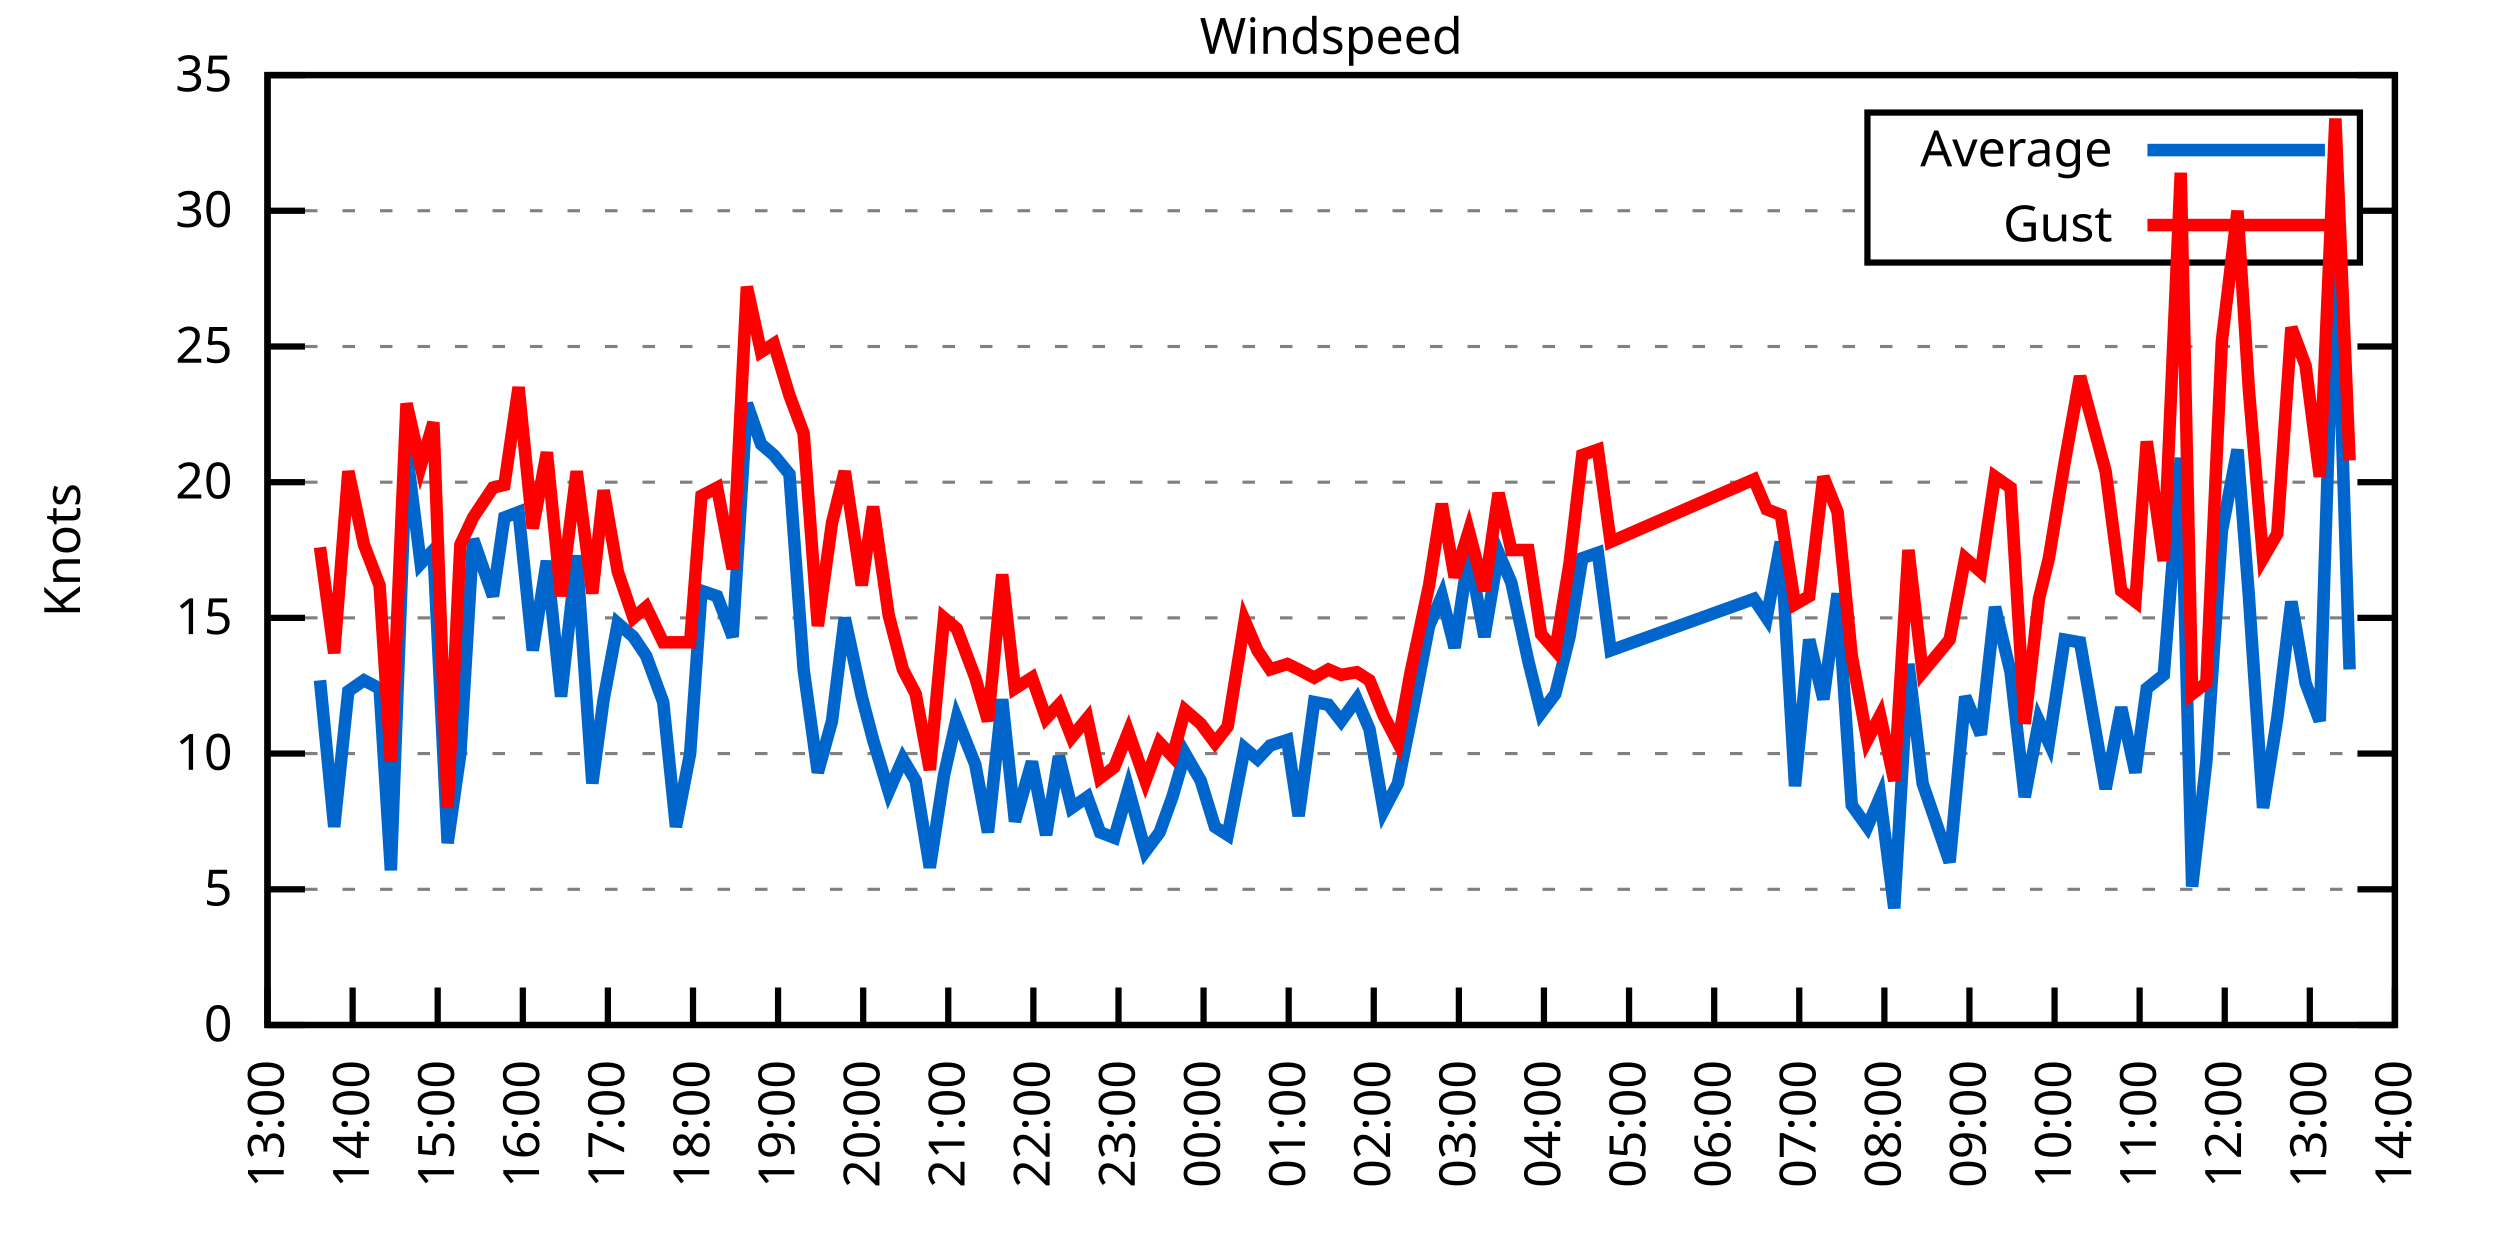
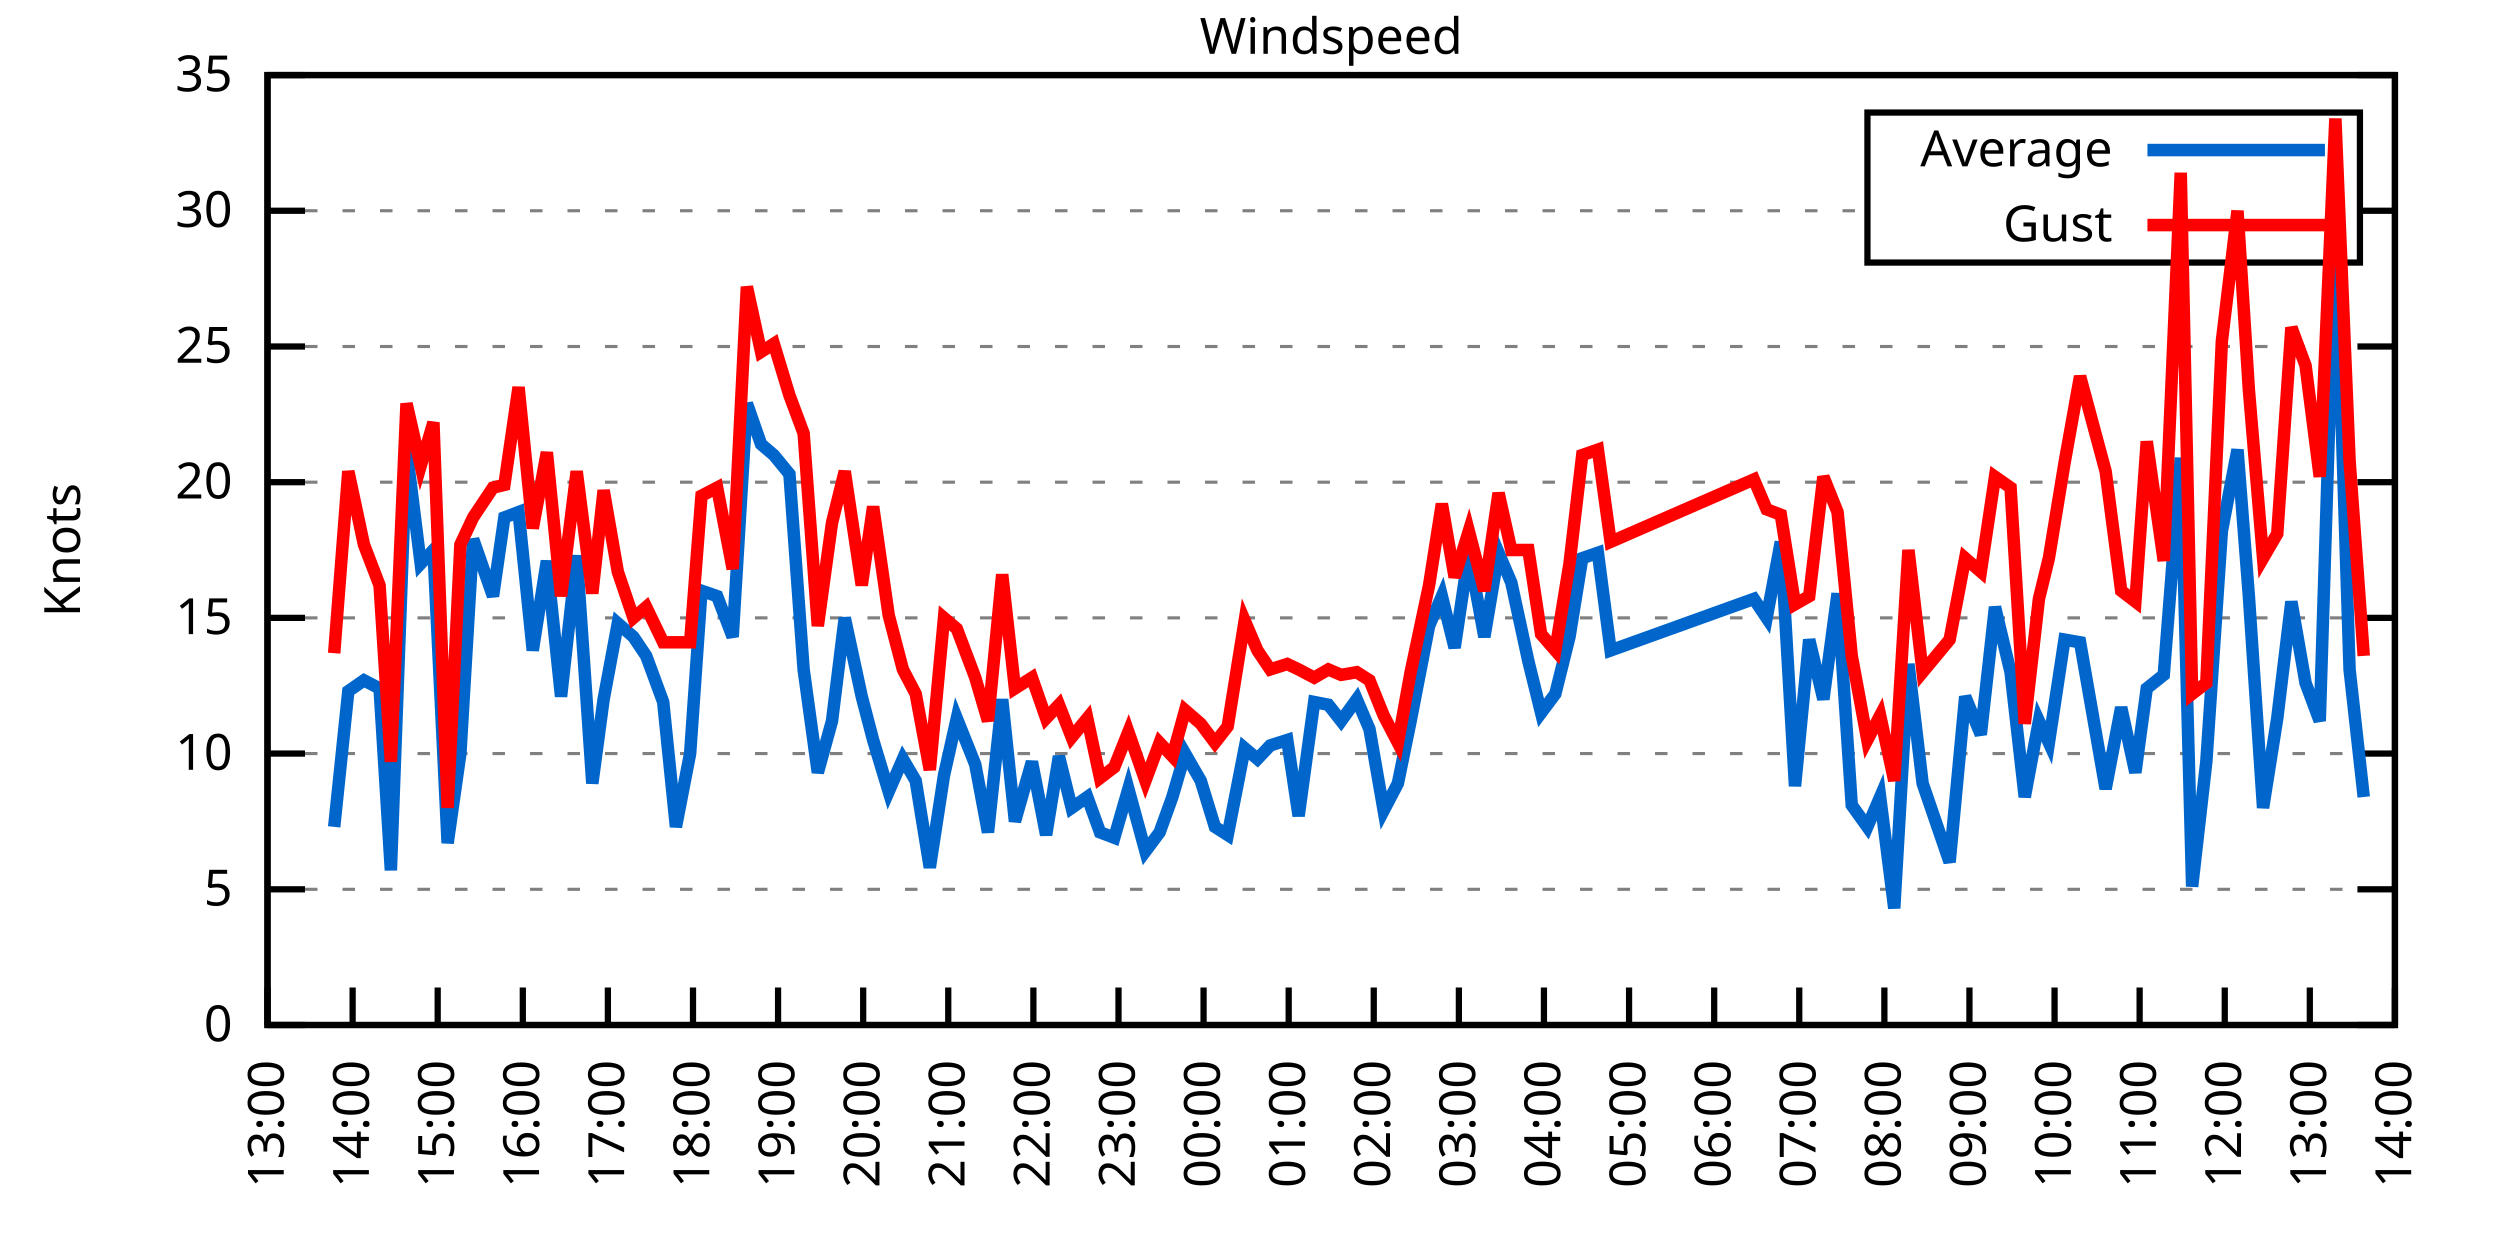
<svg xmlns="http://www.w3.org/2000/svg" xmlns:xlink="http://www.w3.org/1999/xlink" width="400" height="200" viewBox="0 0 400 200">
  <g id="gnuplot_canvas">
    <rect x="0" y="0" width="400" height="200" fill="none" />
    <defs>
      <circle id="gpDot" r="0.5" stroke-width="0.5" stroke="currentColor" />
      <path id="gpPt0" stroke-width="0.333" stroke="currentColor" d="M-1,0 h2 M0,-1 v2" />
      <path id="gpPt1" stroke-width="0.333" stroke="currentColor" d="M-1,-1 L1,1 M1,-1 L-1,1" />
      <path id="gpPt2" stroke-width="0.333" stroke="currentColor" d="M-1,0 L1,0 M0,-1 L0,1 M-1,-1 L1,1 M-1,1 L1,-1" />
      <rect id="gpPt3" stroke-width="0.333" stroke="currentColor" x="-1" y="-1" width="2" height="2" />
      <rect id="gpPt4" stroke-width="0.333" stroke="currentColor" fill="currentColor" x="-1" y="-1" width="2" height="2" />
      <circle id="gpPt5" stroke-width="0.333" stroke="currentColor" cx="0" cy="0" r="1" />
      <use xlink:href="#gpPt5" id="gpPt6" fill="currentColor" stroke="none" />
      <path id="gpPt7" stroke-width="0.333" stroke="currentColor" d="M0,-1.33 L-1.33,0.67 L1.33,0.67 z" />
      <use xlink:href="#gpPt7" id="gpPt8" fill="currentColor" stroke="none" />
      <use xlink:href="#gpPt7" id="gpPt9" stroke="currentColor" transform="rotate(180)" />
      <use xlink:href="#gpPt9" id="gpPt10" fill="currentColor" stroke="none" />
      <use xlink:href="#gpPt3" id="gpPt11" stroke="currentColor" transform="rotate(45)" />
      <use xlink:href="#gpPt11" id="gpPt12" fill="currentColor" stroke="none" />
      <path id="gpPt13" stroke-width="0.333" stroke="currentColor" d="M0,1.330 L1.265,0.411 L0.782,-1.067 L-0.782,-1.076 L-1.265,0.411 z" />
      <use xlink:href="#gpPt13" id="gpPt14" fill="currentColor" stroke="none" />
      <filter id="textbox" filterUnits="objectBoundingBox" x="0" y="0" height="1" width="1">
        <feFlood flood-color="white" flood-opacity="1" result="bgnd" />
        <feComposite in="SourceGraphic" in2="bgnd" operator="atop" />
      </filter>
      <filter id="greybox" filterUnits="objectBoundingBox" x="0" y="0" height="1" width="1">
        <feFlood flood-color="lightgrey" flood-opacity="1" result="grey" />
        <feComposite in="SourceGraphic" in2="grey" operator="atop" />
      </filter>
    </defs>
    <g fill="none" color="white" stroke="currentColor" stroke-width="1.00" stroke-linecap="butt" stroke-linejoin="miter">
</g>
    <g fill="none" color="black" stroke="currentColor" stroke-width="1.00" stroke-linecap="butt" stroke-linejoin="miter">
      <g stroke="none" shape-rendering="crispEdges">
        <polygon fill="rgb(255, 255, 255)" points="42.80,164.00 383.18,164.00 383.18,12.02 42.80,12.02 " />
      </g>
    </g>
    <g fill="none" color="black" stroke="currentColor" stroke-width="1.00" stroke-linecap="butt" stroke-linejoin="miter">
</g>
    <g fill="none" color="black" stroke="black" stroke-width="0.50" stroke-linecap="butt" stroke-linejoin="miter">
</g>
    <g fill="none" color="gray" stroke="currentColor" stroke-width="0.50" stroke-linecap="butt" stroke-linejoin="miter">
      <path stroke="gray" stroke-dasharray="2,4" class="gridline" d="M42.80,164.00 L383.19,164.00  " />
    </g>
    <g fill="none" color="gray" stroke="gray" stroke-width="1.00" stroke-linecap="butt" stroke-linejoin="miter">
</g>
    <g fill="none" color="black" stroke="currentColor" stroke-width="1.00" stroke-linecap="butt" stroke-linejoin="miter">
      <path stroke="black" d="M42.80,164.00 L48.80,164.00 M383.19,164.00 L377.19,164.00  " />
      <g transform="translate(37.20,166.60)" stroke="none" fill="black" font-family="Sans" font-size="8.00" text-anchor="end">
        <text>
          <tspan font-family="Sans"> 0</tspan>
        </text>
      </g>
    </g>
    <g fill="none" color="black" stroke="currentColor" stroke-width="1.00" stroke-linecap="butt" stroke-linejoin="miter">
</g>
    <g fill="none" color="black" stroke="black" stroke-width="0.50" stroke-linecap="butt" stroke-linejoin="miter">
</g>
    <g fill="none" color="gray" stroke="currentColor" stroke-width="0.50" stroke-linecap="butt" stroke-linejoin="miter">
      <path stroke="gray" stroke-dasharray="2,4" class="gridline" d="M42.80,142.29 L383.19,142.29  " />
    </g>
    <g fill="none" color="gray" stroke="gray" stroke-width="1.00" stroke-linecap="butt" stroke-linejoin="miter">
</g>
    <g fill="none" color="black" stroke="currentColor" stroke-width="1.00" stroke-linecap="butt" stroke-linejoin="miter">
      <path stroke="black" d="M42.80,142.29 L48.80,142.29 M383.19,142.29 L377.19,142.29  " />
      <g transform="translate(37.20,144.89)" stroke="none" fill="black" font-family="Sans" font-size="8.00" text-anchor="end">
        <text>
          <tspan font-family="Sans"> 5</tspan>
        </text>
      </g>
    </g>
    <g fill="none" color="black" stroke="currentColor" stroke-width="1.00" stroke-linecap="butt" stroke-linejoin="miter">
</g>
    <g fill="none" color="black" stroke="black" stroke-width="0.50" stroke-linecap="butt" stroke-linejoin="miter">
</g>
    <g fill="none" color="gray" stroke="currentColor" stroke-width="0.50" stroke-linecap="butt" stroke-linejoin="miter">
      <path stroke="gray" stroke-dasharray="2,4" class="gridline" d="M42.80,120.57 L383.19,120.57  " />
    </g>
    <g fill="none" color="gray" stroke="gray" stroke-width="1.00" stroke-linecap="butt" stroke-linejoin="miter">
</g>
    <g fill="none" color="black" stroke="currentColor" stroke-width="1.00" stroke-linecap="butt" stroke-linejoin="miter">
      <path stroke="black" d="M42.80,120.57 L48.80,120.57 M383.19,120.57 L377.19,120.57  " />
      <g transform="translate(37.20,123.17)" stroke="none" fill="black" font-family="Sans" font-size="8.00" text-anchor="end">
        <text>
          <tspan font-family="Sans"> 10</tspan>
        </text>
      </g>
    </g>
    <g fill="none" color="black" stroke="currentColor" stroke-width="1.00" stroke-linecap="butt" stroke-linejoin="miter">
</g>
    <g fill="none" color="black" stroke="black" stroke-width="0.50" stroke-linecap="butt" stroke-linejoin="miter">
</g>
    <g fill="none" color="gray" stroke="currentColor" stroke-width="0.50" stroke-linecap="butt" stroke-linejoin="miter">
      <path stroke="gray" stroke-dasharray="2,4" class="gridline" d="M42.80,98.86 L383.19,98.86  " />
    </g>
    <g fill="none" color="gray" stroke="gray" stroke-width="1.00" stroke-linecap="butt" stroke-linejoin="miter">
</g>
    <g fill="none" color="black" stroke="currentColor" stroke-width="1.00" stroke-linecap="butt" stroke-linejoin="miter">
      <path stroke="black" d="M42.80,98.86 L48.80,98.86 M383.19,98.86 L377.19,98.86  " />
      <g transform="translate(37.20,101.46)" stroke="none" fill="black" font-family="Sans" font-size="8.00" text-anchor="end">
        <text>
          <tspan font-family="Sans"> 15</tspan>
        </text>
      </g>
    </g>
    <g fill="none" color="black" stroke="currentColor" stroke-width="1.00" stroke-linecap="butt" stroke-linejoin="miter">
</g>
    <g fill="none" color="black" stroke="black" stroke-width="0.50" stroke-linecap="butt" stroke-linejoin="miter">
</g>
    <g fill="none" color="gray" stroke="currentColor" stroke-width="0.50" stroke-linecap="butt" stroke-linejoin="miter">
      <path stroke="gray" stroke-dasharray="2,4" class="gridline" d="M42.80,77.15 L383.19,77.15  " />
    </g>
    <g fill="none" color="gray" stroke="gray" stroke-width="1.00" stroke-linecap="butt" stroke-linejoin="miter">
</g>
    <g fill="none" color="black" stroke="currentColor" stroke-width="1.00" stroke-linecap="butt" stroke-linejoin="miter">
      <path stroke="black" d="M42.80,77.15 L48.80,77.15 M383.19,77.15 L377.19,77.15  " />
      <g transform="translate(37.20,79.75)" stroke="none" fill="black" font-family="Sans" font-size="8.00" text-anchor="end">
        <text>
          <tspan font-family="Sans"> 20</tspan>
        </text>
      </g>
    </g>
    <g fill="none" color="black" stroke="currentColor" stroke-width="1.00" stroke-linecap="butt" stroke-linejoin="miter">
</g>
    <g fill="none" color="black" stroke="black" stroke-width="0.50" stroke-linecap="butt" stroke-linejoin="miter">
</g>
    <g fill="none" color="gray" stroke="currentColor" stroke-width="0.50" stroke-linecap="butt" stroke-linejoin="miter">
      <path stroke="gray" stroke-dasharray="2,4" class="gridline" d="M42.80,55.44 L383.19,55.44  " />
    </g>
    <g fill="none" color="gray" stroke="gray" stroke-width="1.00" stroke-linecap="butt" stroke-linejoin="miter">
</g>
    <g fill="none" color="black" stroke="currentColor" stroke-width="1.00" stroke-linecap="butt" stroke-linejoin="miter">
      <path stroke="black" d="M42.80,55.44 L48.80,55.44 M383.19,55.44 L377.19,55.44  " />
      <g transform="translate(37.20,58.04)" stroke="none" fill="black" font-family="Sans" font-size="8.00" text-anchor="end">
        <text>
          <tspan font-family="Sans"> 25</tspan>
        </text>
      </g>
    </g>
    <g fill="none" color="black" stroke="currentColor" stroke-width="1.00" stroke-linecap="butt" stroke-linejoin="miter">
</g>
    <g fill="none" color="black" stroke="black" stroke-width="0.50" stroke-linecap="butt" stroke-linejoin="miter">
</g>
    <g fill="none" color="gray" stroke="currentColor" stroke-width="0.50" stroke-linecap="butt" stroke-linejoin="miter">
      <path stroke="gray" stroke-dasharray="2,4" class="gridline" d="M42.80,33.72 L298.79,33.72 M377.59,33.72 L383.19,33.72  " />
    </g>
    <g fill="none" color="gray" stroke="gray" stroke-width="1.00" stroke-linecap="butt" stroke-linejoin="miter">
</g>
    <g fill="none" color="black" stroke="currentColor" stroke-width="1.00" stroke-linecap="butt" stroke-linejoin="miter">
      <path stroke="black" d="M42.80,33.72 L48.80,33.72 M383.19,33.72 L377.19,33.72  " />
      <g transform="translate(37.20,36.32)" stroke="none" fill="black" font-family="Sans" font-size="8.00" text-anchor="end">
        <text>
          <tspan font-family="Sans"> 30</tspan>
        </text>
      </g>
    </g>
    <g fill="none" color="black" stroke="currentColor" stroke-width="1.00" stroke-linecap="butt" stroke-linejoin="miter">
</g>
    <g fill="none" color="black" stroke="black" stroke-width="0.50" stroke-linecap="butt" stroke-linejoin="miter">
</g>
    <g fill="none" color="gray" stroke="currentColor" stroke-width="0.50" stroke-linecap="butt" stroke-linejoin="miter">
      <path stroke="gray" stroke-dasharray="2,4" class="gridline" d="M42.80,12.01 L383.19,12.01  " />
    </g>
    <g fill="none" color="gray" stroke="gray" stroke-width="1.00" stroke-linecap="butt" stroke-linejoin="miter">
</g>
    <g fill="none" color="black" stroke="currentColor" stroke-width="1.00" stroke-linecap="butt" stroke-linejoin="miter">
      <path stroke="black" d="M42.80,12.01 L48.80,12.01 M383.19,12.01 L377.19,12.01  " />
      <g transform="translate(37.20,14.61)" stroke="none" fill="black" font-family="Sans" font-size="8.00" text-anchor="end">
        <text>
          <tspan font-family="Sans"> 35</tspan>
        </text>
      </g>
    </g>
    <g fill="none" color="black" stroke="currentColor" stroke-width="1.00" stroke-linecap="butt" stroke-linejoin="miter">
      <path stroke="black" d="M42.80,164.00 L42.80,158.00  " />
      <g transform="translate(45.40,169.60) rotate(270.00)" stroke="none" fill="black" font-family="Sans" font-size="8.00" text-anchor="end">
        <text>
          <tspan font-family="Sans">13:00</tspan>
        </text>
      </g>
    </g>
    <g fill="none" color="black" stroke="currentColor" stroke-width="1.00" stroke-linecap="butt" stroke-linejoin="miter">
      <path stroke="black" d="M56.42,164.00 L56.42,158.00  " />
      <g transform="translate(59.02,169.60) rotate(270.00)" stroke="none" fill="black" font-family="Sans" font-size="8.00" text-anchor="end">
        <text>
          <tspan font-family="Sans">14:00</tspan>
        </text>
      </g>
    </g>
    <g fill="none" color="black" stroke="currentColor" stroke-width="1.00" stroke-linecap="butt" stroke-linejoin="miter">
      <path stroke="black" d="M70.03,164.00 L70.03,158.00  " />
      <g transform="translate(72.63,169.60) rotate(270.00)" stroke="none" fill="black" font-family="Sans" font-size="8.00" text-anchor="end">
        <text>
          <tspan font-family="Sans">15:00</tspan>
        </text>
      </g>
    </g>
    <g fill="none" color="black" stroke="currentColor" stroke-width="1.00" stroke-linecap="butt" stroke-linejoin="miter">
      <path stroke="black" d="M83.65,164.00 L83.65,158.00  " />
      <g transform="translate(86.25,169.60) rotate(270.00)" stroke="none" fill="black" font-family="Sans" font-size="8.00" text-anchor="end">
        <text>
          <tspan font-family="Sans">16:00</tspan>
        </text>
      </g>
    </g>
    <g fill="none" color="black" stroke="currentColor" stroke-width="1.00" stroke-linecap="butt" stroke-linejoin="miter">
      <path stroke="black" d="M97.26,164.00 L97.26,158.00  " />
      <g transform="translate(99.86,169.60) rotate(270.00)" stroke="none" fill="black" font-family="Sans" font-size="8.00" text-anchor="end">
        <text>
          <tspan font-family="Sans">17:00</tspan>
        </text>
      </g>
    </g>
    <g fill="none" color="black" stroke="currentColor" stroke-width="1.00" stroke-linecap="butt" stroke-linejoin="miter">
      <path stroke="black" d="M110.88,164.00 L110.88,158.00  " />
      <g transform="translate(113.48,169.60) rotate(270.00)" stroke="none" fill="black" font-family="Sans" font-size="8.00" text-anchor="end">
        <text>
          <tspan font-family="Sans">18:00</tspan>
        </text>
      </g>
    </g>
    <g fill="none" color="black" stroke="currentColor" stroke-width="1.00" stroke-linecap="butt" stroke-linejoin="miter">
      <path stroke="black" d="M124.49,164.00 L124.49,158.00  " />
      <g transform="translate(127.09,169.60) rotate(270.00)" stroke="none" fill="black" font-family="Sans" font-size="8.00" text-anchor="end">
        <text>
          <tspan font-family="Sans">19:00</tspan>
        </text>
      </g>
    </g>
    <g fill="none" color="black" stroke="currentColor" stroke-width="1.00" stroke-linecap="butt" stroke-linejoin="miter">
      <path stroke="black" d="M138.11,164.00 L138.11,158.00  " />
      <g transform="translate(140.71,169.60) rotate(270.00)" stroke="none" fill="black" font-family="Sans" font-size="8.00" text-anchor="end">
        <text>
          <tspan font-family="Sans">20:00</tspan>
        </text>
      </g>
    </g>
    <g fill="none" color="black" stroke="currentColor" stroke-width="1.00" stroke-linecap="butt" stroke-linejoin="miter">
      <path stroke="black" d="M151.72,164.00 L151.72,158.00  " />
      <g transform="translate(154.32,169.60) rotate(270.00)" stroke="none" fill="black" font-family="Sans" font-size="8.00" text-anchor="end">
        <text>
          <tspan font-family="Sans">21:00</tspan>
        </text>
      </g>
    </g>
    <g fill="none" color="black" stroke="currentColor" stroke-width="1.00" stroke-linecap="butt" stroke-linejoin="miter">
      <path stroke="black" d="M165.34,164.00 L165.34,158.00  " />
      <g transform="translate(167.94,169.60) rotate(270.00)" stroke="none" fill="black" font-family="Sans" font-size="8.00" text-anchor="end">
        <text>
          <tspan font-family="Sans">22:00</tspan>
        </text>
      </g>
    </g>
    <g fill="none" color="black" stroke="currentColor" stroke-width="1.00" stroke-linecap="butt" stroke-linejoin="miter">
      <path stroke="black" d="M178.96,164.00 L178.96,158.00  " />
      <g transform="translate(181.56,169.60) rotate(270.00)" stroke="none" fill="black" font-family="Sans" font-size="8.00" text-anchor="end">
        <text>
          <tspan font-family="Sans">23:00</tspan>
        </text>
      </g>
    </g>
    <g fill="none" color="black" stroke="currentColor" stroke-width="1.00" stroke-linecap="butt" stroke-linejoin="miter">
      <path stroke="black" d="M192.57,164.00 L192.57,158.00  " />
      <g transform="translate(195.17,169.60) rotate(270.00)" stroke="none" fill="black" font-family="Sans" font-size="8.00" text-anchor="end">
        <text>
          <tspan font-family="Sans">00:00</tspan>
        </text>
      </g>
    </g>
    <g fill="none" color="black" stroke="currentColor" stroke-width="1.00" stroke-linecap="butt" stroke-linejoin="miter">
      <path stroke="black" d="M206.19,164.00 L206.19,158.00  " />
      <g transform="translate(208.79,169.60) rotate(270.00)" stroke="none" fill="black" font-family="Sans" font-size="8.00" text-anchor="end">
        <text>
          <tspan font-family="Sans">01:00</tspan>
        </text>
      </g>
    </g>
    <g fill="none" color="black" stroke="currentColor" stroke-width="1.00" stroke-linecap="butt" stroke-linejoin="miter">
      <path stroke="black" d="M219.80,164.00 L219.80,158.00  " />
      <g transform="translate(222.40,169.60) rotate(270.00)" stroke="none" fill="black" font-family="Sans" font-size="8.00" text-anchor="end">
        <text>
          <tspan font-family="Sans">02:00</tspan>
        </text>
      </g>
    </g>
    <g fill="none" color="black" stroke="currentColor" stroke-width="1.00" stroke-linecap="butt" stroke-linejoin="miter">
      <path stroke="black" d="M233.42,164.00 L233.42,158.00  " />
      <g transform="translate(236.02,169.60) rotate(270.00)" stroke="none" fill="black" font-family="Sans" font-size="8.00" text-anchor="end">
        <text>
          <tspan font-family="Sans">03:00</tspan>
        </text>
      </g>
    </g>
    <g fill="none" color="black" stroke="currentColor" stroke-width="1.00" stroke-linecap="butt" stroke-linejoin="miter">
      <path stroke="black" d="M247.03,164.00 L247.03,158.00  " />
      <g transform="translate(249.63,169.60) rotate(270.00)" stroke="none" fill="black" font-family="Sans" font-size="8.00" text-anchor="end">
        <text>
          <tspan font-family="Sans">04:00</tspan>
        </text>
      </g>
    </g>
    <g fill="none" color="black" stroke="currentColor" stroke-width="1.00" stroke-linecap="butt" stroke-linejoin="miter">
      <path stroke="black" d="M260.65,164.00 L260.65,158.00  " />
      <g transform="translate(263.25,169.60) rotate(270.00)" stroke="none" fill="black" font-family="Sans" font-size="8.00" text-anchor="end">
        <text>
          <tspan font-family="Sans">05:00</tspan>
        </text>
      </g>
    </g>
    <g fill="none" color="black" stroke="currentColor" stroke-width="1.00" stroke-linecap="butt" stroke-linejoin="miter">
      <path stroke="black" d="M274.27,164.00 L274.27,158.00  " />
      <g transform="translate(276.87,169.60) rotate(270.00)" stroke="none" fill="black" font-family="Sans" font-size="8.00" text-anchor="end">
        <text>
          <tspan font-family="Sans">06:00</tspan>
        </text>
      </g>
    </g>
    <g fill="none" color="black" stroke="currentColor" stroke-width="1.00" stroke-linecap="butt" stroke-linejoin="miter">
      <path stroke="black" d="M287.88,164.00 L287.88,158.00  " />
      <g transform="translate(290.48,169.60) rotate(270.00)" stroke="none" fill="black" font-family="Sans" font-size="8.00" text-anchor="end">
        <text>
          <tspan font-family="Sans">07:00</tspan>
        </text>
      </g>
    </g>
    <g fill="none" color="black" stroke="currentColor" stroke-width="1.00" stroke-linecap="butt" stroke-linejoin="miter">
      <path stroke="black" d="M301.50,164.00 L301.50,158.00  " />
      <g transform="translate(304.10,169.60) rotate(270.00)" stroke="none" fill="black" font-family="Sans" font-size="8.00" text-anchor="end">
        <text>
          <tspan font-family="Sans">08:00</tspan>
        </text>
      </g>
    </g>
    <g fill="none" color="black" stroke="currentColor" stroke-width="1.00" stroke-linecap="butt" stroke-linejoin="miter">
      <path stroke="black" d="M315.11,164.00 L315.11,158.00  " />
      <g transform="translate(317.71,169.60) rotate(270.00)" stroke="none" fill="black" font-family="Sans" font-size="8.00" text-anchor="end">
        <text>
          <tspan font-family="Sans">09:00</tspan>
        </text>
      </g>
    </g>
    <g fill="none" color="black" stroke="currentColor" stroke-width="1.00" stroke-linecap="butt" stroke-linejoin="miter">
      <path stroke="black" d="M328.73,164.00 L328.73,158.00  " />
      <g transform="translate(331.33,169.60) rotate(270.00)" stroke="none" fill="black" font-family="Sans" font-size="8.00" text-anchor="end">
        <text>
          <tspan font-family="Sans">10:00</tspan>
        </text>
      </g>
    </g>
    <g fill="none" color="black" stroke="currentColor" stroke-width="1.00" stroke-linecap="butt" stroke-linejoin="miter">
      <path stroke="black" d="M342.34,164.00 L342.34,158.00  " />
      <g transform="translate(344.94,169.60) rotate(270.00)" stroke="none" fill="black" font-family="Sans" font-size="8.00" text-anchor="end">
        <text>
          <tspan font-family="Sans">11:00</tspan>
        </text>
      </g>
    </g>
    <g fill="none" color="black" stroke="currentColor" stroke-width="1.00" stroke-linecap="butt" stroke-linejoin="miter">
      <path stroke="black" d="M355.96,164.00 L355.96,158.00  " />
      <g transform="translate(358.56,169.60) rotate(270.00)" stroke="none" fill="black" font-family="Sans" font-size="8.00" text-anchor="end">
        <text>
          <tspan font-family="Sans">12:00</tspan>
        </text>
      </g>
    </g>
    <g fill="none" color="black" stroke="currentColor" stroke-width="1.00" stroke-linecap="butt" stroke-linejoin="miter">
      <path stroke="black" d="M369.57,164.00 L369.57,158.00  " />
      <g transform="translate(372.17,169.60) rotate(270.00)" stroke="none" fill="black" font-family="Sans" font-size="8.00" text-anchor="end">
        <text>
          <tspan font-family="Sans">13:00</tspan>
        </text>
      </g>
    </g>
    <g fill="none" color="black" stroke="currentColor" stroke-width="1.00" stroke-linecap="butt" stroke-linejoin="miter">
      <path stroke="black" d="M383.19,164.00 L383.19,158.00  " />
      <g transform="translate(385.79,169.60) rotate(270.00)" stroke="none" fill="black" font-family="Sans" font-size="8.00" text-anchor="end">
        <text>
          <tspan font-family="Sans">14:00</tspan>
        </text>
      </g>
    </g>
    <g fill="none" color="black" stroke="currentColor" stroke-width="1.00" stroke-linecap="butt" stroke-linejoin="miter">
</g>
    <g fill="none" color="black" stroke="currentColor" stroke-width="1.00" stroke-linecap="butt" stroke-linejoin="miter">
      <path stroke="black" d="M42.80,12.01 L42.80,164.00 L383.19,164.00 L383.19,12.01 L42.80,12.01 Z  " />
    </g>
    <g fill="none" color="black" stroke="currentColor" stroke-width="1.00" stroke-linecap="butt" stroke-linejoin="miter">
</g>
    <g fill="none" color="black" stroke="currentColor" stroke-width="1.00" stroke-linecap="butt" stroke-linejoin="miter">
      <path stroke="black" d="M298.79,42.01 L298.79,18.01 L377.59,18.01 L377.59,42.01 L298.79,42.01 Z  " />
    </g>
    <g id="Windspeed_plot_1">
      <g fill="none" color="white" stroke="black" stroke-width="2.00" stroke-linecap="butt" stroke-linejoin="miter">
</g>
      <g fill="none" color="black" stroke="currentColor" stroke-width="2.00" stroke-linecap="butt" stroke-linejoin="miter">
        <g transform="translate(337.99,26.61)" stroke="none" fill="black" font-family="Sans" font-size="8.00" text-anchor="end">
          <text>
            <tspan font-family="Sans">Average</tspan>
          </text>
        </g>
      </g>
      <g fill="none" color="black" stroke="currentColor" stroke-width="2.00" stroke-linecap="butt" stroke-linejoin="miter">
-         <path stroke="rgb(  0, 102, 204)" d="M343.59,24.01 L371.99,24.01 M51.20,108.85 L53.47,132.30 L55.73,110.59 L58.23,108.85 L60.73,110.15 L62.54,139.25   L65.04,71.94 L67.31,90.18 L69.35,88.00 L71.62,134.90 L73.66,120.57 L75.70,86.27 L78.88,95.39 L80.70,82.79   L82.97,81.93 L85.24,104.07 L87.50,89.74 L89.77,111.45 L92.27,88.87 L94.77,125.35 L96.58,111.89 L98.85,99.73   L101.35,101.90 L103.39,104.94 L106.11,112.32 L108.15,132.30 L110.42,120.57 L112.24,94.52 L114.74,95.39 L117.23,101.90   L119.50,64.56 L121.77,71.07 L123.81,72.81 L126.31,75.85 L128.58,107.11 L130.85,123.61 L133.12,115.36 L135.16,98.86   L137.88,111.45 L139.70,118.40 L142.19,126.65 L144.46,121.44 L146.51,124.92 L148.77,138.81 L151.04,124.05 L153.09,114.93   L156.04,122.31 L158.08,133.17 L160.35,111.89 L162.39,131.43 L165.11,121.88 L167.38,133.60 L169.43,121.01 L171.47,129.26   L173.96,127.52 L176.01,133.17 L178.28,134.04 L180.54,126.22 L183.27,136.21 L185.54,133.17 L187.58,127.52 L189.62,120.57   L192.12,124.92 L194.39,132.30 L196.43,133.60 L199.15,119.71 L201.19,121.44 L203.24,119.27 L205.96,118.40 L207.78,130.56   L210.27,112.32 L212.54,112.76 L214.58,115.36 L217.08,111.89 L219.12,116.67 L221.39,129.69 L223.66,125.35 L225.70,115.36   L228.65,100.16 L230.70,95.39 L232.74,103.64 L235.01,88.44 L237.50,101.90 L239.77,88.44 L241.81,93.22 L244.54,105.81   L246.58,114.06 L248.85,111.02 L251.12,101.90 L253.16,89.31 L255.66,88.44 L257.70,104.07 L280.62,95.82 L282.66,98.86   L284.93,86.70 L287.20,125.79 L289.47,102.34 L291.74,111.89 L294.01,94.95 L296.28,128.83 L298.77,132.30 L300.82,127.52   L303.08,145.33 L305.35,106.24 L307.62,125.35 L311.94,137.94 L314.43,111.45 L316.93,117.53 L319.20,97.12 L321.69,107.55   L323.96,127.52 L326.23,115.36 L327.82,118.84 L330.32,102.34 L332.81,102.77 L336.90,126.22 L339.39,113.19 L341.66,123.61   L343.48,110.15 L346.20,107.98 L348.92,73.24 L350.74,141.85 L353.01,121.88 L355.50,84.97 L358.00,71.94 L359.82,95.39   L362.09,129.26 L364.36,114.93 L366.62,96.26 L368.89,109.28 L371.16,115.36 L373.66,36.33 L375.93,107.11  " />
+         <path stroke="rgb(  0, 102, 204)" d="M343.59,24.01 L371.99,24.01 M53.47,132.30 L55.73,110.59 L58.23,108.85 L60.73,110.15 L62.54,139.25 L65.04,71.94   L67.31,90.18 L69.35,88.00 L71.62,134.90 L73.66,120.57 L75.70,86.27 L78.88,95.39 L80.70,82.79 L82.97,81.93   L85.24,104.07 L87.50,89.74 L89.77,111.45 L92.27,88.87 L94.77,125.35 L96.58,111.89 L98.85,99.73 L101.35,101.90   L103.39,104.94 L106.11,112.32 L108.15,132.30 L110.42,120.57 L112.24,94.52 L114.74,95.39 L117.23,101.90 L119.50,64.56   L121.77,71.07 L123.81,72.81 L126.31,75.85 L128.58,107.11 L130.85,123.61 L133.12,115.36 L135.16,98.86 L137.88,111.45   L139.70,118.40 L142.19,126.65 L144.46,121.44 L146.51,124.92 L148.77,138.81 L151.04,124.05 L153.09,114.93 L156.04,122.31   L158.08,133.17 L160.35,111.89 L162.39,131.43 L165.11,121.88 L167.38,133.60 L169.43,121.01 L171.47,129.26 L173.96,127.52   L176.01,133.17 L178.28,134.04 L180.54,126.22 L183.27,136.21 L185.54,133.17 L187.58,127.52 L189.62,120.57 L192.12,124.92   L194.39,132.30 L196.43,133.60 L199.15,119.71 L201.19,121.44 L203.24,119.27 L205.96,118.40 L207.78,130.56 L210.27,112.32   L212.54,112.76 L214.58,115.36 L217.08,111.89 L219.12,116.67 L221.39,129.69 L223.66,125.35 L225.70,115.36 L228.65,100.16   L230.70,95.39 L232.74,103.64 L235.01,88.44 L237.50,101.90 L239.77,88.44 L241.81,93.22 L244.54,105.81 L246.58,114.06   L248.85,111.02 L251.12,101.90 L253.16,89.31 L255.66,88.44 L257.70,104.07 L280.62,95.82 L282.66,98.86 L284.93,86.70   L287.20,125.79 L289.47,102.34 L291.74,111.89 L294.01,94.95 L296.28,128.83 L298.77,132.30 L300.82,127.52 L303.08,145.33   L305.35,106.24 L307.62,125.35 L311.94,137.94 L314.43,111.45 L316.93,117.53 L319.20,97.12 L321.69,107.55 L323.96,127.52   L326.23,115.36 L327.82,118.84 L330.32,102.34 L332.81,102.77 L336.90,126.22 L339.39,113.19 L341.66,123.61 L343.48,110.15   L346.20,107.98 L348.92,73.24 L350.74,141.85 L353.01,121.88 L355.50,84.97 L358.00,71.94 L359.82,95.39 L362.09,129.26   L364.36,114.93 L366.62,96.26 L368.89,109.28 L371.16,115.36 L373.66,36.33 L375.93,107.11 L378.20,127.52  " />
      </g>
    </g>
    <g id="Windspeed_plot_2">
      <g fill="none" color="black" stroke="currentColor" stroke-width="2.00" stroke-linecap="butt" stroke-linejoin="miter">
        <g transform="translate(337.99,38.61)" stroke="none" fill="black" font-family="Sans" font-size="8.00" text-anchor="end">
          <text>
            <tspan font-family="Sans">Gust</tspan>
          </text>
        </g>
      </g>
      <g fill="none" color="black" stroke="currentColor" stroke-width="2.00" stroke-linecap="butt" stroke-linejoin="miter">
-         <path stroke="rgb(255,   0,   0)" d="M343.59,36.01 L371.99,36.01 M51.20,87.57 L53.47,104.51 L55.73,75.41 L58.23,87.14 L60.73,93.65 L62.54,121.88   L65.04,64.56 L67.31,74.54 L69.35,67.59 L71.62,129.26 L73.66,87.14 L75.70,82.79 L78.88,78.02 L80.70,77.58   L82.97,61.95 L85.24,84.53 L87.50,72.37 L89.77,95.39 L92.27,75.41 L94.77,94.95 L96.58,78.45 L98.85,91.48   L101.35,98.86 L103.39,97.12 L106.11,102.77 L108.15,102.77 L110.42,102.77 L112.24,79.32 L114.74,78.02 L117.23,91.04   L119.50,45.88 L121.77,56.30 L123.81,55.00 L126.31,63.25 L128.58,69.33 L130.85,100.16 L133.12,83.66 L135.16,75.41   L137.88,93.65 L139.70,81.06 L142.19,98.43 L144.46,107.11 L146.51,111.02 L148.77,123.18 L151.04,98.86 L153.09,100.60   L156.04,108.42 L158.08,115.36 L160.35,91.91 L162.39,110.15 L165.11,108.42 L167.38,114.93 L169.43,112.76 L171.47,117.97   L173.96,114.93 L176.01,124.48 L178.28,122.75 L180.54,117.10 L183.27,124.92 L185.54,118.84 L187.58,121.01 L189.62,113.63   L192.12,115.80 L194.39,118.84 L196.43,116.23 L199.15,99.30 L201.19,104.07 L203.24,107.11 L205.96,106.24 L207.78,107.11   L210.27,108.42 L212.54,107.11 L214.58,107.98 L217.08,107.55 L219.12,108.85 L221.39,114.49 L223.66,118.84 L225.70,107.55   L228.65,93.65 L230.70,80.62 L232.74,92.35 L235.01,84.97 L237.50,94.52 L239.77,78.89 L241.81,88.00 L244.54,88.00   L246.58,101.47 L248.85,104.07 L251.12,90.18 L253.16,72.81 L255.66,71.94 L257.70,86.70 L280.62,76.71 L282.66,81.49   L284.93,82.36 L287.20,96.69 L289.47,95.39 L291.74,76.28 L294.01,81.93 L296.28,104.94 L298.77,118.40 L300.82,114.49   L303.08,124.92 L305.35,88.00 L307.62,107.55 L311.94,102.34 L314.43,89.31 L316.93,91.48 L319.20,76.28 L321.69,78.02   L323.96,115.80 L326.23,95.82 L327.82,89.31 L330.32,74.11 L332.81,60.21 L336.90,75.41 L339.39,94.52 L341.66,96.26   L343.48,70.63 L346.20,89.74 L348.92,27.64 L350.74,111.02 L353.01,109.28 L355.50,54.57 L358.00,33.72 L359.82,62.38   L362.09,89.31 L364.36,85.40 L366.62,52.40 L368.89,58.48 L371.16,76.28 L373.66,18.96 L375.93,73.67  " />
+         <path stroke="rgb(255,   0,   0)" d="M343.59,36.01 L371.99,36.01 M53.47,104.51 L55.73,75.41 L58.23,87.14 L60.73,93.65 L62.54,121.88 L65.04,64.56   L67.31,74.54 L69.35,67.59 L71.62,129.26 L73.66,87.14 L75.70,82.79 L78.88,78.02 L80.70,77.58 L82.97,61.95   L85.24,84.53 L87.50,72.37 L89.77,95.39 L92.27,75.41 L94.77,94.95 L96.58,78.45 L98.85,91.48 L101.35,98.86   L103.39,97.12 L106.11,102.77 L108.15,102.77 L110.42,102.77 L112.24,79.32 L114.74,78.02 L117.23,91.04 L119.50,45.88   L121.77,56.30 L123.81,55.00 L126.31,63.25 L128.58,69.33 L130.85,100.16 L133.12,83.66 L135.16,75.41 L137.88,93.65   L139.70,81.06 L142.19,98.43 L144.46,107.11 L146.51,111.02 L148.77,123.18 L151.04,98.86 L153.09,100.60 L156.04,108.42   L158.08,115.36 L160.35,91.91 L162.39,110.15 L165.11,108.42 L167.38,114.93 L169.43,112.76 L171.47,117.97 L173.96,114.93   L176.01,124.48 L178.28,122.75 L180.54,117.10 L183.27,124.92 L185.54,118.84 L187.58,121.01 L189.62,113.63 L192.12,115.80   L194.39,118.84 L196.43,116.23 L199.15,99.30 L201.19,104.07 L203.24,107.11 L205.96,106.24 L207.78,107.11 L210.27,108.42   L212.54,107.11 L214.58,107.98 L217.08,107.55 L219.12,108.85 L221.39,114.49 L223.66,118.84 L225.70,107.55 L228.65,93.65   L230.70,80.62 L232.74,92.35 L235.01,84.97 L237.50,94.52 L239.77,78.89 L241.81,88.00 L244.54,88.00 L246.58,101.47   L248.85,104.07 L251.12,90.18 L253.16,72.81 L255.66,71.94 L257.70,86.70 L280.62,76.71 L282.66,81.49 L284.93,82.36   L287.20,96.69 L289.47,95.39 L291.74,76.28 L294.01,81.93 L296.28,104.94 L298.77,118.40 L300.82,114.49 L303.08,124.92   L305.35,88.00 L307.62,107.55 L311.94,102.34 L314.43,89.31 L316.93,91.48 L319.20,76.28 L321.69,78.02 L323.96,115.80   L326.23,95.82 L327.82,89.31 L330.32,74.11 L332.81,60.21 L336.90,75.41 L339.39,94.52 L341.66,96.26 L343.48,70.63   L346.20,89.74 L348.92,27.64 L350.74,111.02 L353.01,109.28 L355.50,54.57 L358.00,33.72 L359.82,62.38 L362.09,89.31   L364.36,85.40 L366.62,52.40 L368.89,58.48 L371.16,76.28 L373.66,18.96 L375.93,73.67 L378.20,104.94  " />
      </g>
    </g>
    <g fill="none" color="black" stroke="currentColor" stroke-width="2.00" stroke-linecap="butt" stroke-linejoin="miter">
</g>
    <g fill="none" color="black" stroke="black" stroke-width="1.00" stroke-linecap="butt" stroke-linejoin="miter">
</g>
    <g fill="none" color="black" stroke="currentColor" stroke-width="1.00" stroke-linecap="butt" stroke-linejoin="miter">
      <path stroke="black" d="M42.80,12.01 L42.80,164.00 L383.19,164.00 L383.19,12.01 L42.80,12.01 Z  " />
      <g transform="translate(12.80,88.01) rotate(270.00)" stroke="none" fill="black" font-family="Sans" font-size="8.00" text-anchor="middle">
        <text>
          <tspan font-family="Sans">Knots</tspan>
        </text>
      </g>
    </g>
    <g fill="none" color="black" stroke="currentColor" stroke-width="1.00" stroke-linecap="butt" stroke-linejoin="miter">
</g>
    <g fill="none" color="black" stroke="currentColor" stroke-width="1.00" stroke-linecap="butt" stroke-linejoin="miter">
      <g transform="translate(212.99,8.61)" stroke="none" fill="black" font-family="Sans" font-size="8.00" text-anchor="middle">
        <text>
          <tspan font-family="Sans">Windspeed</tspan>
        </text>
      </g>
    </g>
    <g fill="none" color="black" stroke="currentColor" stroke-width="1.00" stroke-linecap="butt" stroke-linejoin="miter">
</g>
  </g>
</svg>
